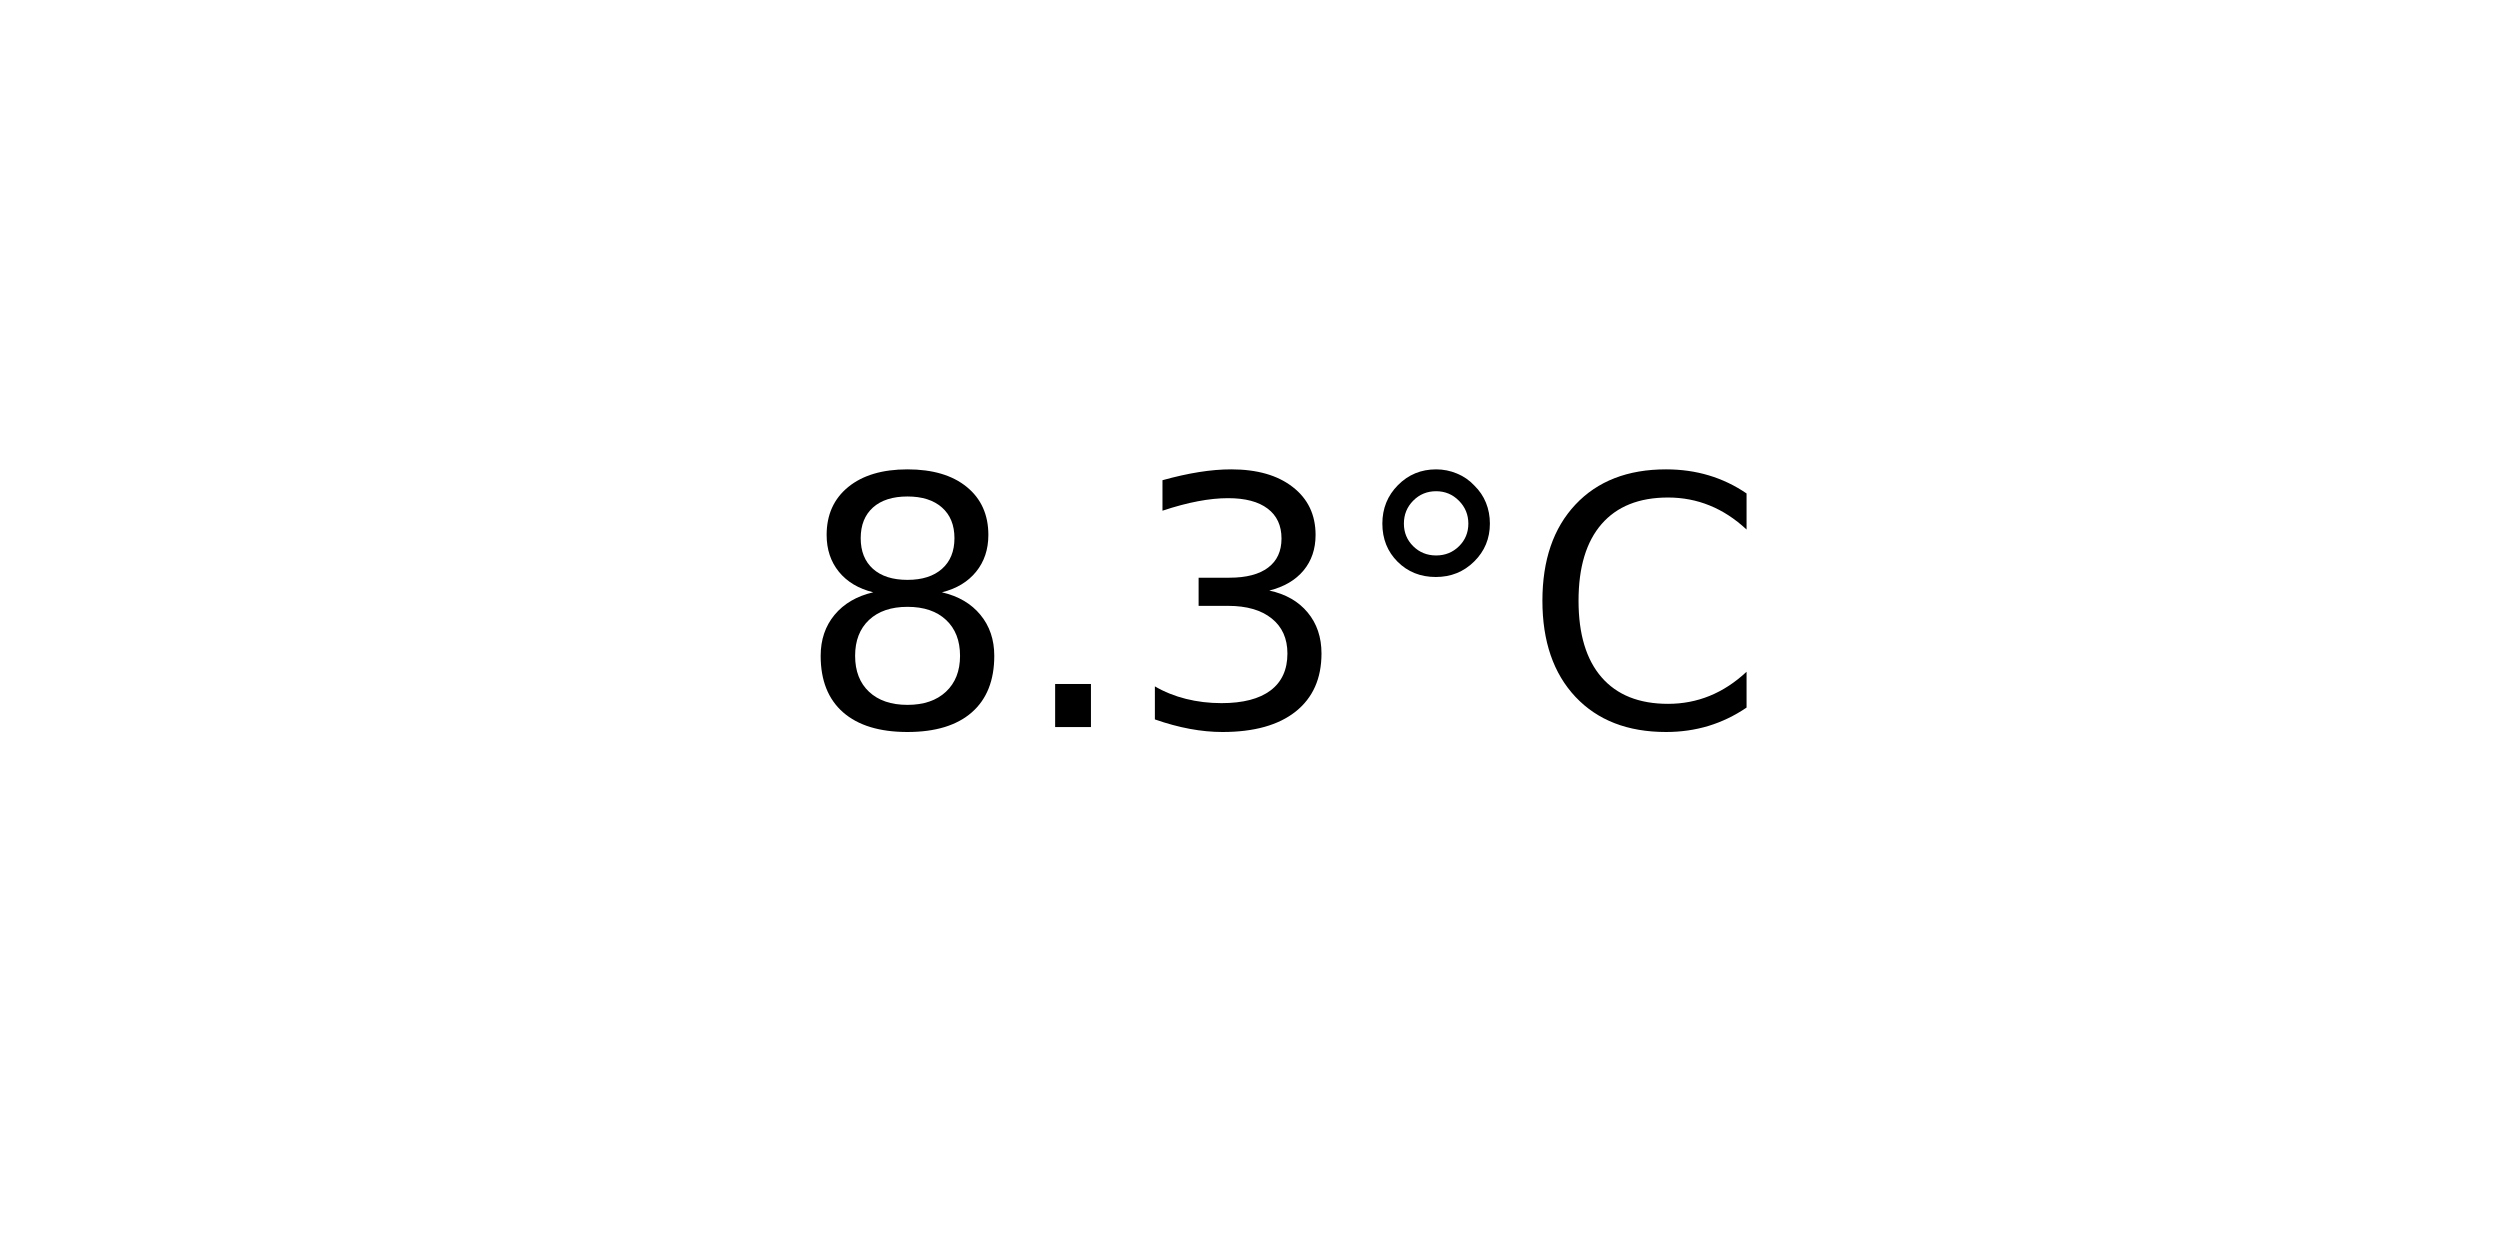
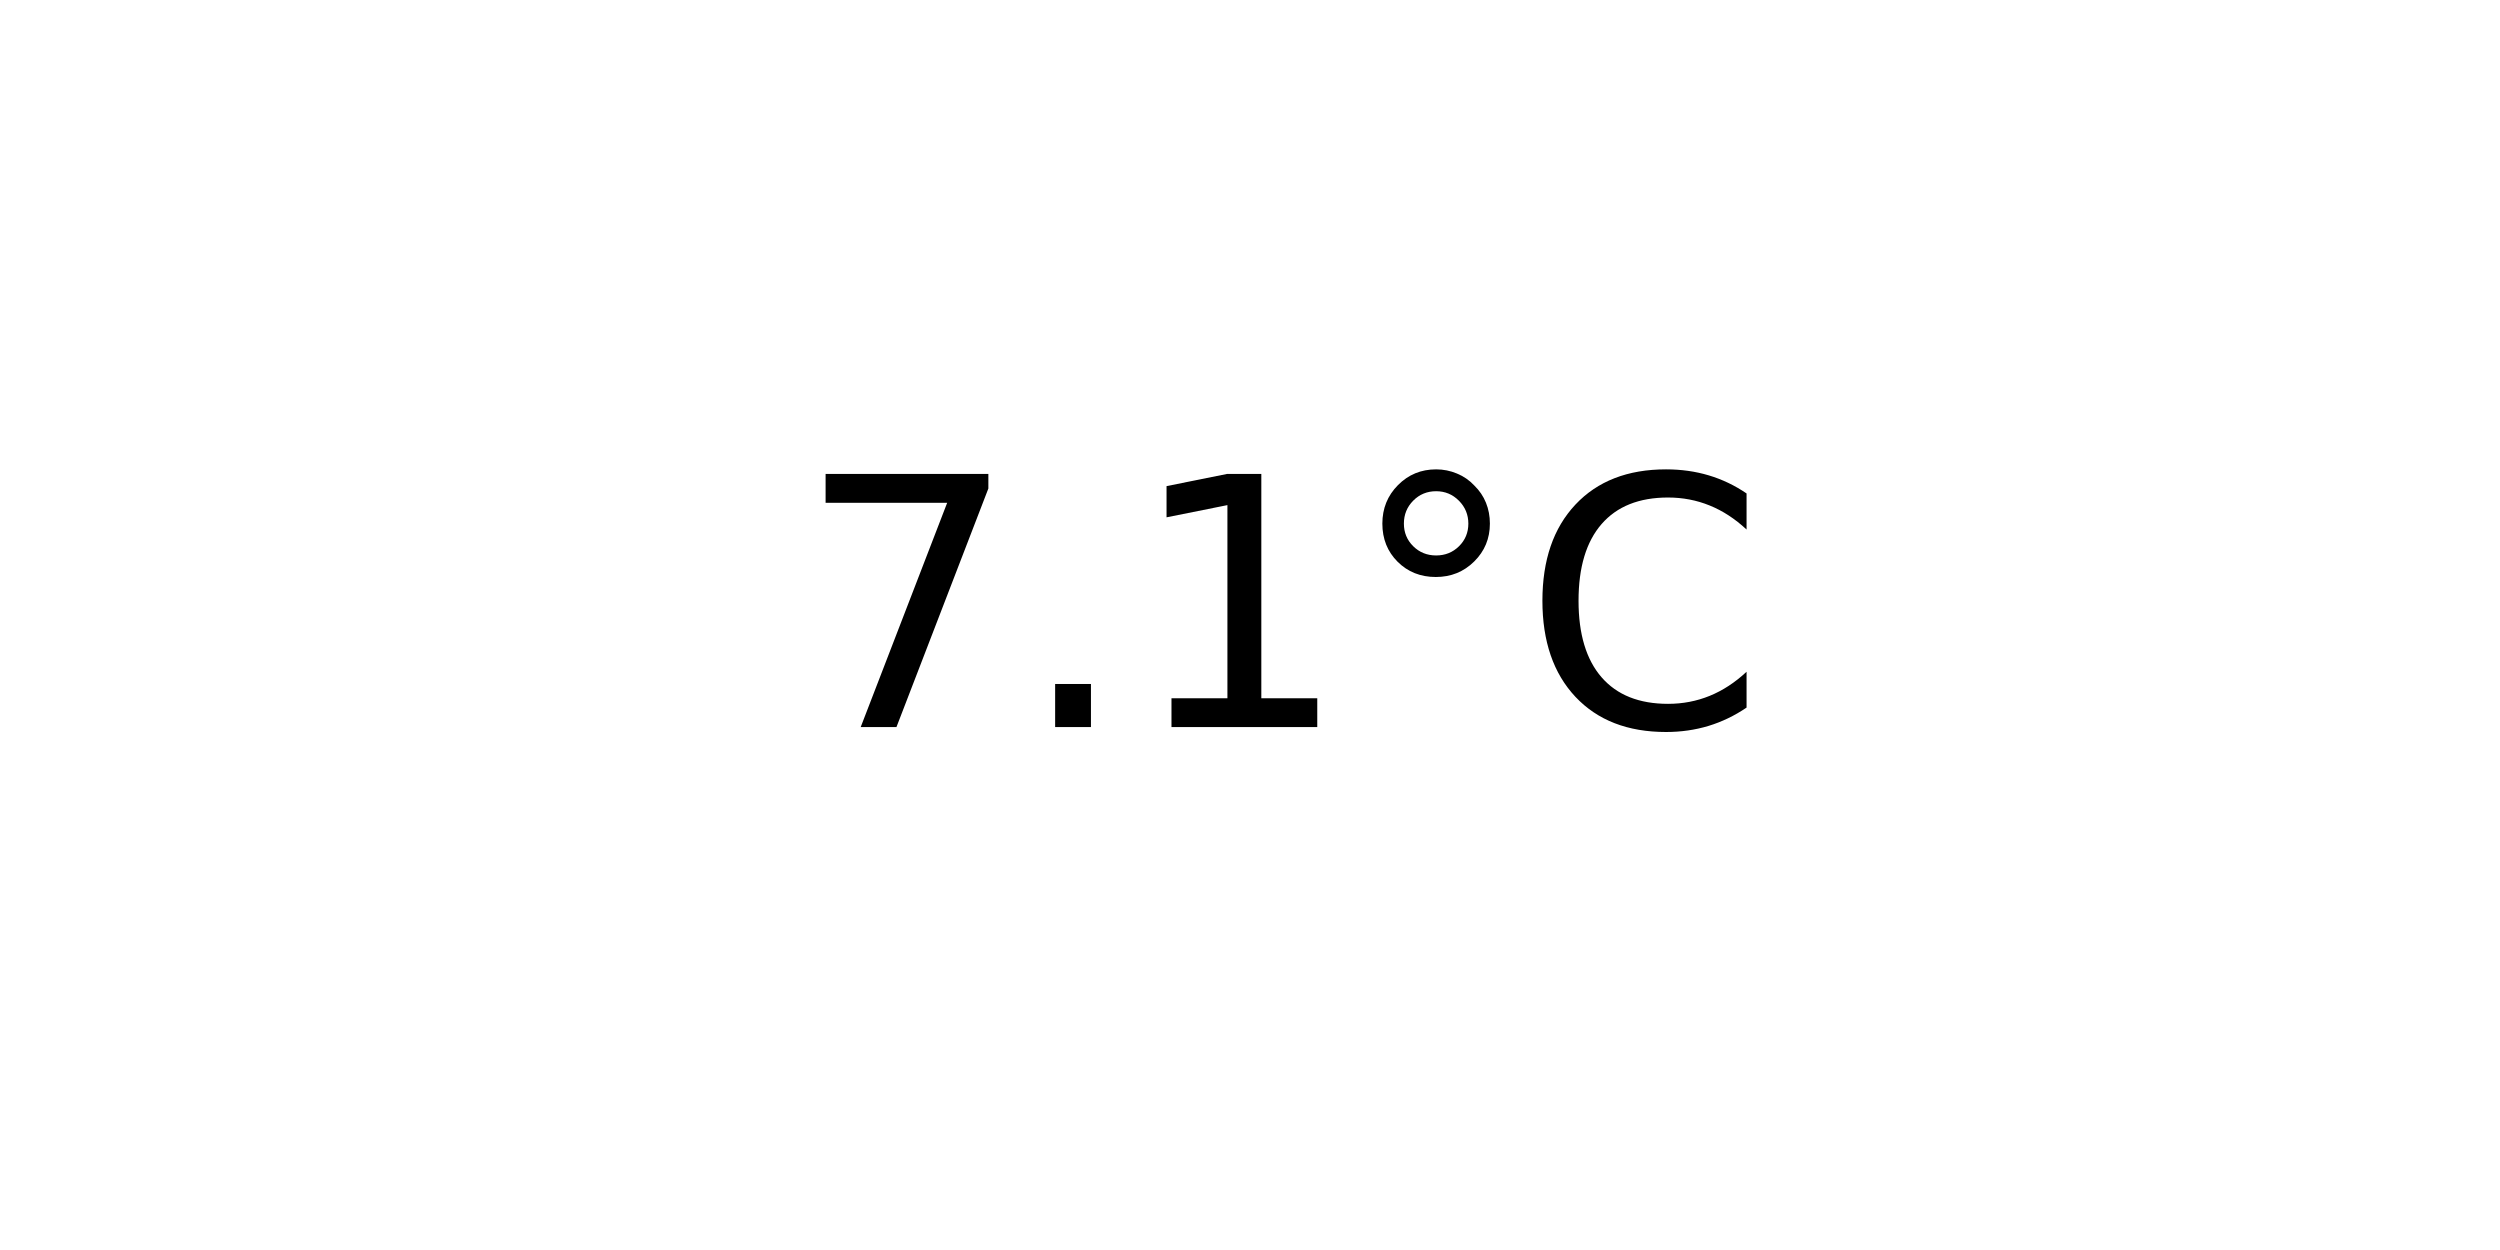
<svg xmlns="http://www.w3.org/2000/svg" xmlns:xlink="http://www.w3.org/1999/xlink" width="72pt" height="36pt" viewBox="0 0 72 36" version="1.1">
  <defs>
    <style type="text/css">*{stroke-linejoin: round; stroke-linecap: butt}</style>
  </defs>
  <g id="figure_1">
    <g id="axes_1">
      <g id="text_1">
        <g transform="translate(22.95703 20.93937) scale(0.1 -0.1)">
          <defs>
-             <path id="DejaVuSans-38" d="M 2034 2216  Q 1584 2216 1326 1975  Q 1069 1734 1069 1313  Q 1069 891 1326 650  Q 1584 409 2034 409  Q 2484 409 2743 651  Q 3003 894 3003 1313  Q 3003 1734 2745 1975  Q 2488 2216 2034 2216  z M 1403 2484  Q 997 2584 770 2862  Q 544 3141 544 3541  Q 544 4100 942 4425  Q 1341 4750 2034 4750  Q 2731 4750 3128 4425  Q 3525 4100 3525 3541  Q 3525 3141 3298 2862  Q 3072 2584 2669 2484  Q 3125 2378 3379 2068  Q 3634 1759 3634 1313  Q 3634 634 3220 271  Q 2806 -91 2034 -91  Q 1263 -91 848 271  Q 434 634 434 1313  Q 434 1759 690 2068  Q 947 2378 1403 2484  z M 1172 3481  Q 1172 3119 1398 2916  Q 1625 2713 2034 2713  Q 2441 2713 2670 2916  Q 2900 3119 2900 3481  Q 2900 3844 2670 4047  Q 2441 4250 2034 4250  Q 1625 4250 1398 4047  Q 1172 3844 1172 3481  z " transform="scale(0.015625)" />
+             <path id="DejaVuSans-37" d="M 525 4666  L 3525 4666  L 3525 4397  L 1831 0  L 1172 0  L 2766 4134  L 525 4134  L 525 4666  z " transform="scale(0.015625)" />
            <path id="DejaVuSans-2e" d="M 684 794  L 1344 794  L 1344 0  L 684 0  L 684 794  z " transform="scale(0.015625)" />
-             <path id="DejaVuSans-33" d="M 2597 2516  Q 3050 2419 3304 2112  Q 3559 1806 3559 1356  Q 3559 666 3084 287  Q 2609 -91 1734 -91  Q 1441 -91 1130 -33  Q 819 25 488 141  L 488 750  Q 750 597 1062 519  Q 1375 441 1716 441  Q 2309 441 2620 675  Q 2931 909 2931 1356  Q 2931 1769 2642 2001  Q 2353 2234 1838 2234  L 1294 2234  L 1294 2753  L 1863 2753  Q 2328 2753 2575 2939  Q 2822 3125 2822 3475  Q 2822 3834 2567 4026  Q 2313 4219 1838 4219  Q 1578 4219 1281 4162  Q 984 4106 628 3988  L 628 4550  Q 988 4650 1302 4700  Q 1616 4750 1894 4750  Q 2613 4750 3031 4423  Q 3450 4097 3450 3541  Q 3450 3153 3228 2886  Q 3006 2619 2597 2516  z " transform="scale(0.015625)" />
+             <path id="DejaVuSans-31" d="M 794 531  L 1825 531  L 1825 4091  L 703 3866  L 703 4441  L 1819 4666  L 2450 4666  L 2450 531  L 3481 531  L 3481 0  L 794 0  L 794 531  z " transform="scale(0.015625)" />
            <path id="DejaVuSans-b0" d="M 1600 4347  Q 1350 4347 1178 4173  Q 1006 4000 1006 3750  Q 1006 3503 1178 3333  Q 1350 3163 1600 3163  Q 1850 3163 2022 3333  Q 2194 3503 2194 3750  Q 2194 3997 2020 4172  Q 1847 4347 1600 4347  z M 1600 4750  Q 1800 4750 1984 4673  Q 2169 4597 2303 4453  Q 2447 4313 2519 4134  Q 2591 3956 2591 3750  Q 2591 3338 2302 3052  Q 2013 2766 1594 2766  Q 1172 2766 890 3047  Q 609 3328 609 3750  Q 609 4169 896 4459  Q 1184 4750 1600 4750  z " transform="scale(0.015625)" />
            <path id="DejaVuSans-43" d="M 4122 4306  L 4122 3641  Q 3803 3938 3442 4084  Q 3081 4231 2675 4231  Q 1875 4231 1450 3742  Q 1025 3253 1025 2328  Q 1025 1406 1450 917  Q 1875 428 2675 428  Q 3081 428 3442 575  Q 3803 722 4122 1019  L 4122 359  Q 3791 134 3420 21  Q 3050 -91 2638 -91  Q 1578 -91 968 557  Q 359 1206 359 2328  Q 359 3453 968 4101  Q 1578 4750 2638 4750  Q 3056 4750 3426 4639  Q 3797 4528 4122 4306  z " transform="scale(0.015625)" />
          </defs>
-           <use xlink:href="#DejaVuSans-38" />
+           <use xlink:href="#DejaVuSans-37" />
          <use xlink:href="#DejaVuSans-2e" x="63.623" />
-           <use xlink:href="#DejaVuSans-33" x="95.41" />
+           <use xlink:href="#DejaVuSans-31" x="95.41" />
          <use xlink:href="#DejaVuSans-b0" x="159.033" />
          <use xlink:href="#DejaVuSans-43" x="209.033" />
        </g>
      </g>
    </g>
  </g>
</svg>
